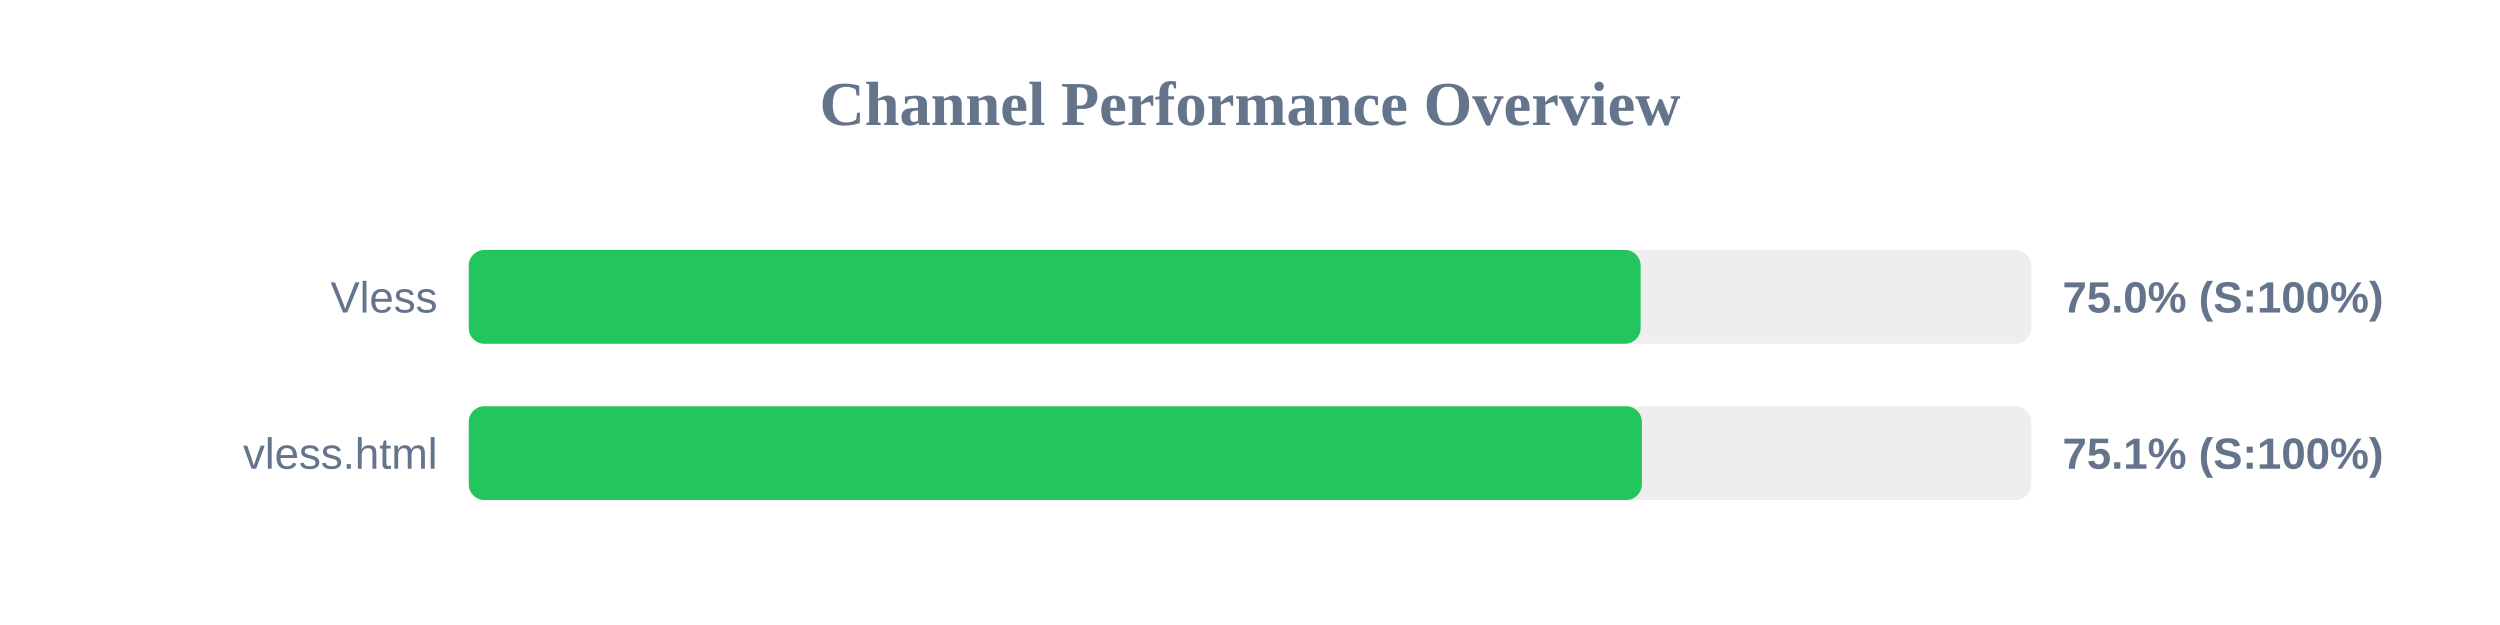
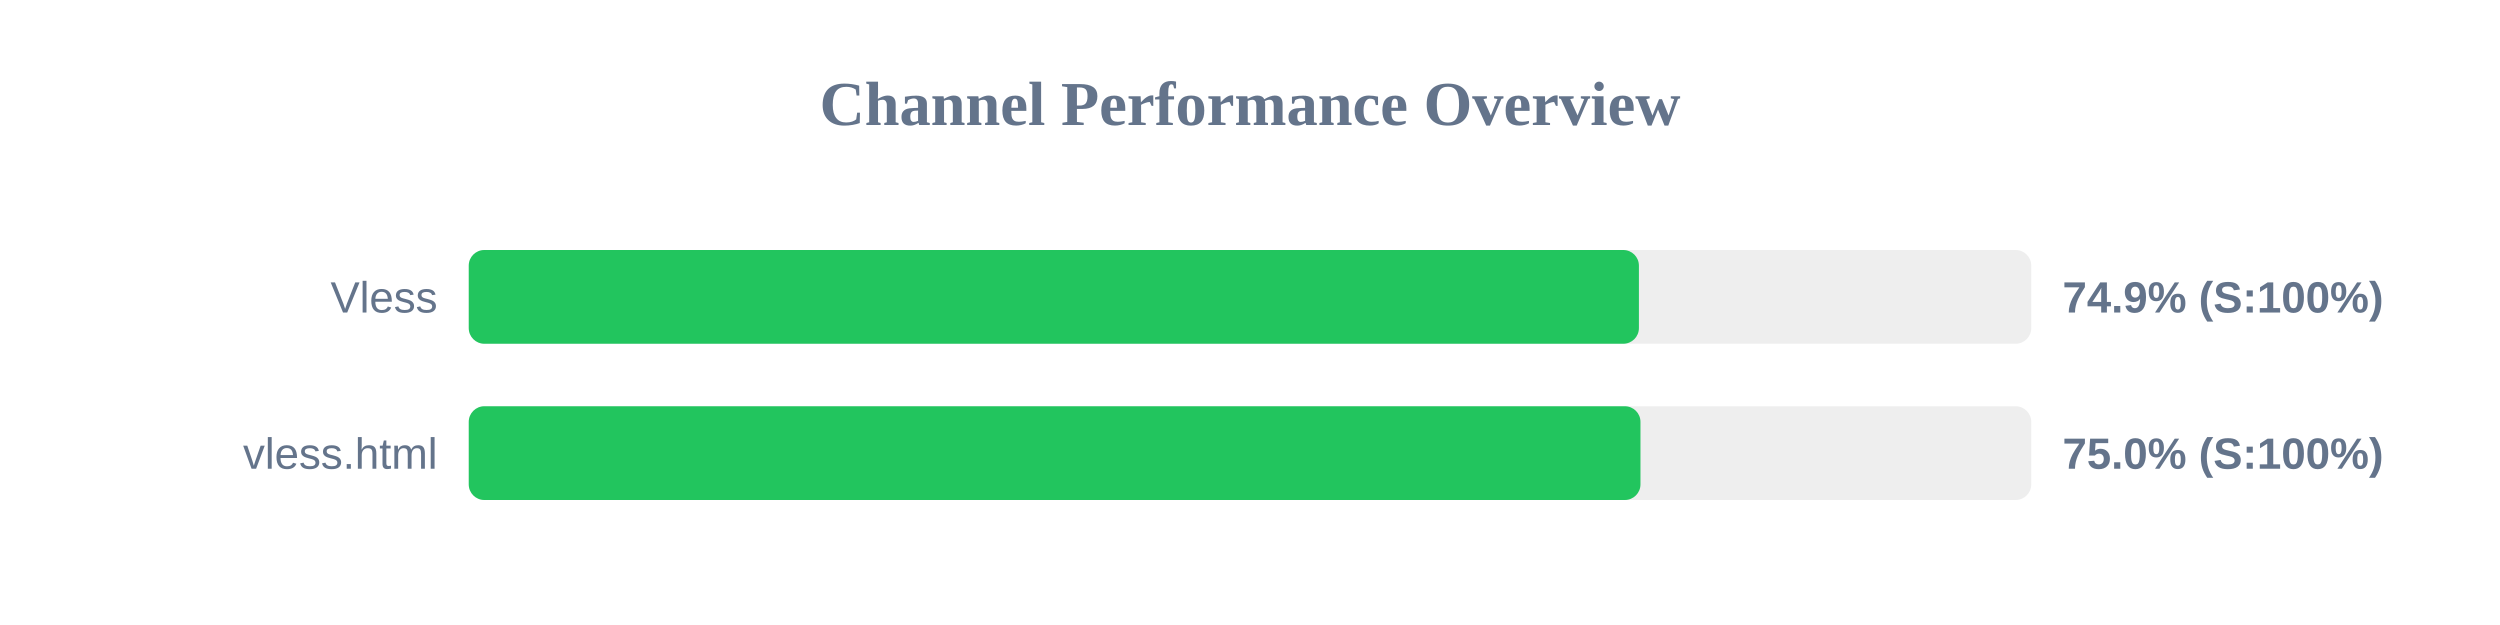
<svg xmlns="http://www.w3.org/2000/svg" width="800" height="200" version="1.1">
  <style>
        .row { font: 14px Arial; fill: #64748b; }
        .score { font: bold 14px Arial; fill: #64748b; }
    </style>
  <text x="400" y="40" text-anchor="middle" font-size="20px" font-weight="bold" fill="#64748b">Channel Performance Overview</text>
  <rect x="150" y="80" width="500" height="30" fill="#eee" rx="5" />
-   <rect x="150" y="80" width="375.0" height="30" fill="#22c55e" rx="5" />
+   <rect x="150" y="80" width="374.45" height="30" fill="#22c55e" rx="5" />
  <text x="140" y="100" text-anchor="end" class="row">Vless</text>
-   <text x="660" y="100" text-anchor="start" class="score">75.0% (S:100%)</text>
+   <text x="660" y="100" text-anchor="start" class="score">74.9% (S:100%)</text>
  <rect x="150" y="130" width="500" height="30" fill="#eee" rx="5" />
-   <rect x="150" y="130" width="375.4" height="30" fill="#22c55e" rx="5" />
+   <rect x="150" y="130" width="374.95" height="30" fill="#22c55e" rx="5" />
  <text x="140" y="150" text-anchor="end" class="row">vless.html</text>
-   <text x="660" y="150" text-anchor="start" class="score">75.1% (S:100%)</text>
+   <text x="660" y="150" text-anchor="start" class="score">75.0% (S:100%)</text>
</svg>
